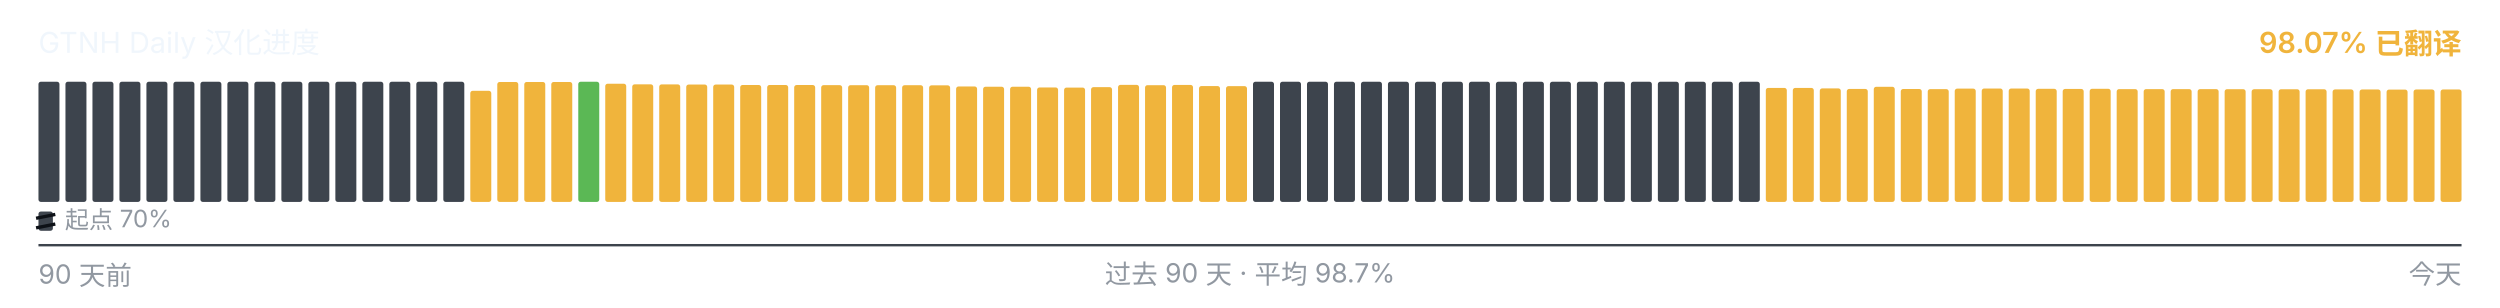
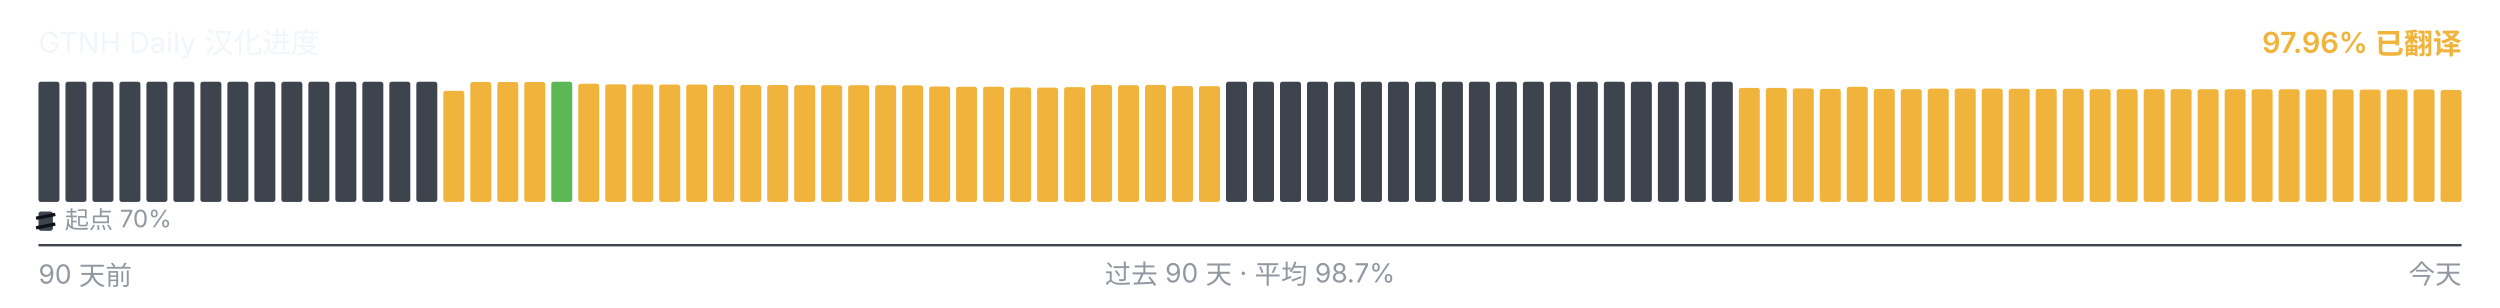
<svg xmlns="http://www.w3.org/2000/svg" viewBox="0 0 1040 128" width="1040" height="128" role="img" aria-label="GTNH Daily 汉化进度">
  <g font-family="-apple-system, BlinkMacSystemFont, &quot;Segoe UI&quot;, &quot;PingFang SC&quot;, &quot;Hiragino Sans GB&quot;, &quot;Microsoft YaHei&quot;, &quot;Source Han Sans SC&quot;, sans-serif" font-size="12">
    <text x="16" y="22" fill="#f0f6fc">GTNH Daily 汉化进度</text>
-     <text x="1024" y="22" text-anchor="end" fill="#F0B43C" font-weight="600">98.07% 已翻译</text>
+     <text x="1024" y="22" text-anchor="end" fill="#F0B43C" font-weight="600">97.96% 已翻译</text>
  </g>
  <g>
    <rect x="16.00" y="34.00" width="8.73" height="50.00" rx="1" ry="1" fill="#3d444d" />
    <rect x="27.23" y="34.00" width="8.73" height="50.00" rx="1" ry="1" fill="#3d444d" />
    <rect x="38.46" y="34.00" width="8.73" height="50.00" rx="1" ry="1" fill="#3d444d" />
    <rect x="49.68" y="34.00" width="8.73" height="50.00" rx="1" ry="1" fill="#3d444d" />
    <rect x="60.91" y="34.00" width="8.73" height="50.00" rx="1" ry="1" fill="#3d444d" />
    <rect x="72.14" y="34.00" width="8.73" height="50.00" rx="1" ry="1" fill="#3d444d" />
    <rect x="83.37" y="34.00" width="8.73" height="50.00" rx="1" ry="1" fill="#3d444d" />
    <rect x="94.59" y="34.00" width="8.73" height="50.00" rx="1" ry="1" fill="#3d444d" />
    <rect x="105.82" y="34.00" width="8.73" height="50.00" rx="1" ry="1" fill="#3d444d" />
    <rect x="117.05" y="34.00" width="8.73" height="50.00" rx="1" ry="1" fill="#3d444d" />
    <rect x="128.28" y="34.00" width="8.73" height="50.00" rx="1" ry="1" fill="#3d444d" />
    <rect x="139.51" y="34.00" width="8.73" height="50.00" rx="1" ry="1" fill="#3d444d" />
    <rect x="150.73" y="34.00" width="8.73" height="50.00" rx="1" ry="1" fill="#3d444d" />
    <rect x="161.96" y="34.00" width="8.73" height="50.00" rx="1" ry="1" fill="#3d444d" />
    <rect x="173.19" y="34.00" width="8.73" height="50.00" rx="1" ry="1" fill="#3d444d" />
-     <rect x="184.42" y="34.00" width="8.73" height="50.00" rx="1" ry="1" fill="#3d444d" />
-     <rect x="195.64" y="37.77" width="8.73" height="46.23" rx="1" ry="1" fill="#F0B43C" />
+     <rect x="184.42" y="37.77" width="8.73" height="46.23" rx="1" ry="1" fill="#F0B43C" />
+     <rect x="195.64" y="34.10" width="8.73" height="49.90" rx="1" ry="1" fill="#F0B43C" />
    <rect x="206.87" y="34.10" width="8.73" height="49.90" rx="1" ry="1" fill="#F0B43C" />
    <rect x="218.10" y="34.10" width="8.73" height="49.90" rx="1" ry="1" fill="#F0B43C" />
-     <rect x="229.33" y="34.10" width="8.73" height="49.90" rx="1" ry="1" fill="#F0B43C" />
-     <rect x="240.56" y="34.00" width="8.73" height="50.00" rx="1" ry="1" fill="#5BB855" />
-     <rect x="251.78" y="34.83" width="8.73" height="49.17" rx="1" ry="1" fill="#F0B43C" />
-     <rect x="263.01" y="35.08" width="8.73" height="48.92" rx="1" ry="1" fill="#F0B43C" />
-     <rect x="274.24" y="35.10" width="8.73" height="48.90" rx="1" ry="1" fill="#F0B43C" />
-     <rect x="285.47" y="35.17" width="8.73" height="48.83" rx="1" ry="1" fill="#F0B43C" />
-     <rect x="296.69" y="35.18" width="8.73" height="48.82" rx="1" ry="1" fill="#F0B43C" />
+     <rect x="229.33" y="34.00" width="8.73" height="50.00" rx="1" ry="1" fill="#5BB855" />
+     <rect x="240.56" y="34.83" width="8.73" height="49.17" rx="1" ry="1" fill="#F0B43C" />
+     <rect x="251.78" y="35.08" width="8.73" height="48.92" rx="1" ry="1" fill="#F0B43C" />
+     <rect x="263.01" y="35.10" width="8.73" height="48.90" rx="1" ry="1" fill="#F0B43C" />
+     <rect x="274.24" y="35.17" width="8.73" height="48.83" rx="1" ry="1" fill="#F0B43C" />
+     <rect x="285.47" y="35.18" width="8.73" height="48.82" rx="1" ry="1" fill="#F0B43C" />
+     <rect x="296.69" y="35.35" width="8.73" height="48.65" rx="1" ry="1" fill="#F0B43C" />
    <rect x="307.92" y="35.35" width="8.73" height="48.65" rx="1" ry="1" fill="#F0B43C" />
-     <rect x="319.15" y="35.35" width="8.73" height="48.65" rx="1" ry="1" fill="#F0B43C" />
-     <rect x="330.38" y="35.37" width="8.73" height="48.63" rx="1" ry="1" fill="#F0B43C" />
-     <rect x="341.61" y="35.42" width="8.73" height="48.58" rx="1" ry="1" fill="#F0B43C" />
-     <rect x="352.83" y="35.43" width="8.73" height="48.57" rx="1" ry="1" fill="#F0B43C" />
+     <rect x="319.15" y="35.37" width="8.73" height="48.63" rx="1" ry="1" fill="#F0B43C" />
+     <rect x="330.38" y="35.42" width="8.73" height="48.58" rx="1" ry="1" fill="#F0B43C" />
+     <rect x="341.61" y="35.43" width="8.73" height="48.57" rx="1" ry="1" fill="#F0B43C" />
+     <rect x="352.83" y="35.45" width="8.73" height="48.55" rx="1" ry="1" fill="#F0B43C" />
    <rect x="364.06" y="35.45" width="8.73" height="48.55" rx="1" ry="1" fill="#F0B43C" />
-     <rect x="375.29" y="35.45" width="8.73" height="48.55" rx="1" ry="1" fill="#F0B43C" />
-     <rect x="386.52" y="35.50" width="8.73" height="48.50" rx="1" ry="1" fill="#F0B43C" />
-     <rect x="397.74" y="35.97" width="8.73" height="48.03" rx="1" ry="1" fill="#F0B43C" />
+     <rect x="375.29" y="35.50" width="8.73" height="48.50" rx="1" ry="1" fill="#F0B43C" />
+     <rect x="386.52" y="35.97" width="8.73" height="48.03" rx="1" ry="1" fill="#F0B43C" />
+     <rect x="397.74" y="36.08" width="8.73" height="47.92" rx="1" ry="1" fill="#F0B43C" />
    <rect x="408.97" y="36.08" width="8.73" height="47.92" rx="1" ry="1" fill="#F0B43C" />
-     <rect x="420.20" y="36.08" width="8.73" height="47.92" rx="1" ry="1" fill="#F0B43C" />
-     <rect x="431.43" y="36.38" width="8.73" height="47.62" rx="1" ry="1" fill="#F0B43C" />
-     <rect x="442.66" y="36.43" width="8.73" height="47.57" rx="1" ry="1" fill="#F0B43C" />
-     <rect x="453.88" y="36.25" width="8.73" height="47.75" rx="1" ry="1" fill="#F0B43C" />
-     <rect x="465.11" y="35.30" width="8.73" height="48.70" rx="1" ry="1" fill="#F0B43C" />
-     <rect x="476.34" y="35.43" width="8.73" height="48.57" rx="1" ry="1" fill="#F0B43C" />
-     <rect x="487.57" y="35.33" width="8.73" height="48.67" rx="1" ry="1" fill="#F0B43C" />
-     <rect x="498.79" y="35.80" width="8.73" height="48.20" rx="1" ry="1" fill="#F0B43C" />
-     <rect x="510.02" y="35.83" width="8.73" height="48.17" rx="1" ry="1" fill="#F0B43C" />
+     <rect x="420.20" y="36.38" width="8.73" height="47.62" rx="1" ry="1" fill="#F0B43C" />
+     <rect x="431.43" y="36.43" width="8.73" height="47.57" rx="1" ry="1" fill="#F0B43C" />
+     <rect x="442.66" y="36.25" width="8.73" height="47.75" rx="1" ry="1" fill="#F0B43C" />
+     <rect x="453.88" y="35.30" width="8.73" height="48.70" rx="1" ry="1" fill="#F0B43C" />
+     <rect x="465.11" y="35.43" width="8.73" height="48.57" rx="1" ry="1" fill="#F0B43C" />
+     <rect x="476.34" y="35.33" width="8.73" height="48.67" rx="1" ry="1" fill="#F0B43C" />
+     <rect x="487.57" y="35.80" width="8.73" height="48.20" rx="1" ry="1" fill="#F0B43C" />
+     <rect x="498.79" y="35.83" width="8.73" height="48.17" rx="1" ry="1" fill="#F0B43C" />
+     <rect x="510.02" y="34.00" width="8.73" height="50.00" rx="1" ry="1" fill="#3d444d" />
    <rect x="521.25" y="34.00" width="8.73" height="50.00" rx="1" ry="1" fill="#3d444d" />
    <rect x="532.48" y="34.00" width="8.73" height="50.00" rx="1" ry="1" fill="#3d444d" />
    <rect x="543.71" y="34.00" width="8.73" height="50.00" rx="1" ry="1" fill="#3d444d" />
    <rect x="554.93" y="34.00" width="8.73" height="50.00" rx="1" ry="1" fill="#3d444d" />
    <rect x="566.16" y="34.00" width="8.73" height="50.00" rx="1" ry="1" fill="#3d444d" />
    <rect x="577.39" y="34.00" width="8.73" height="50.00" rx="1" ry="1" fill="#3d444d" />
    <rect x="588.62" y="34.00" width="8.73" height="50.00" rx="1" ry="1" fill="#3d444d" />
    <rect x="599.84" y="34.00" width="8.73" height="50.00" rx="1" ry="1" fill="#3d444d" />
    <rect x="611.07" y="34.00" width="8.73" height="50.00" rx="1" ry="1" fill="#3d444d" />
    <rect x="622.30" y="34.00" width="8.73" height="50.00" rx="1" ry="1" fill="#3d444d" />
    <rect x="633.53" y="34.00" width="8.73" height="50.00" rx="1" ry="1" fill="#3d444d" />
    <rect x="644.76" y="34.00" width="8.73" height="50.00" rx="1" ry="1" fill="#3d444d" />
    <rect x="655.98" y="34.00" width="8.73" height="50.00" rx="1" ry="1" fill="#3d444d" />
    <rect x="667.21" y="34.00" width="8.73" height="50.00" rx="1" ry="1" fill="#3d444d" />
    <rect x="678.44" y="34.00" width="8.73" height="50.00" rx="1" ry="1" fill="#3d444d" />
    <rect x="689.67" y="34.00" width="8.73" height="50.00" rx="1" ry="1" fill="#3d444d" />
    <rect x="700.89" y="34.00" width="8.73" height="50.00" rx="1" ry="1" fill="#3d444d" />
    <rect x="712.12" y="34.00" width="8.73" height="50.00" rx="1" ry="1" fill="#3d444d" />
-     <rect x="723.35" y="34.00" width="8.73" height="50.00" rx="1" ry="1" fill="#3d444d" />
+     <rect x="723.35" y="36.57" width="8.73" height="47.43" rx="1" ry="1" fill="#F0B43C" />
    <rect x="734.58" y="36.57" width="8.73" height="47.43" rx="1" ry="1" fill="#F0B43C" />
-     <rect x="745.81" y="36.57" width="8.73" height="47.43" rx="1" ry="1" fill="#F0B43C" />
-     <rect x="757.03" y="36.77" width="8.73" height="47.23" rx="1" ry="1" fill="#F0B43C" />
-     <rect x="768.26" y="37.00" width="8.73" height="47.00" rx="1" ry="1" fill="#F0B43C" />
-     <rect x="779.49" y="36.10" width="8.73" height="47.90" rx="1" ry="1" fill="#F0B43C" />
-     <rect x="790.72" y="37.02" width="8.73" height="46.98" rx="1" ry="1" fill="#F0B43C" />
-     <rect x="801.94" y="37.08" width="8.73" height="46.92" rx="1" ry="1" fill="#F0B43C" />
-     <rect x="813.17" y="36.87" width="8.73" height="47.13" rx="1" ry="1" fill="#F0B43C" />
-     <rect x="824.40" y="36.82" width="8.73" height="47.18" rx="1" ry="1" fill="#F0B43C" />
-     <rect x="835.63" y="36.83" width="8.73" height="47.17" rx="1" ry="1" fill="#F0B43C" />
-     <rect x="846.86" y="36.95" width="8.73" height="47.05" rx="1" ry="1" fill="#F0B43C" />
-     <rect x="858.08" y="37.00" width="8.73" height="47.00" rx="1" ry="1" fill="#F0B43C" />
-     <rect x="869.31" y="36.93" width="8.73" height="47.07" rx="1" ry="1" fill="#F0B43C" />
+     <rect x="745.81" y="36.77" width="8.73" height="47.23" rx="1" ry="1" fill="#F0B43C" />
+     <rect x="757.03" y="37.00" width="8.73" height="47.00" rx="1" ry="1" fill="#F0B43C" />
+     <rect x="768.26" y="36.10" width="8.73" height="47.90" rx="1" ry="1" fill="#F0B43C" />
+     <rect x="779.49" y="37.02" width="8.73" height="46.98" rx="1" ry="1" fill="#F0B43C" />
+     <rect x="790.72" y="37.08" width="8.73" height="46.92" rx="1" ry="1" fill="#F0B43C" />
+     <rect x="801.94" y="36.87" width="8.73" height="47.13" rx="1" ry="1" fill="#F0B43C" />
+     <rect x="813.17" y="36.82" width="8.73" height="47.18" rx="1" ry="1" fill="#F0B43C" />
+     <rect x="824.40" y="36.83" width="8.73" height="47.17" rx="1" ry="1" fill="#F0B43C" />
+     <rect x="835.63" y="36.95" width="8.73" height="47.05" rx="1" ry="1" fill="#F0B43C" />
+     <rect x="846.86" y="37.00" width="8.73" height="47.00" rx="1" ry="1" fill="#F0B43C" />
+     <rect x="858.08" y="36.93" width="8.73" height="47.07" rx="1" ry="1" fill="#F0B43C" />
+     <rect x="869.31" y="37.07" width="8.73" height="46.93" rx="1" ry="1" fill="#F0B43C" />
    <rect x="880.54" y="37.07" width="8.73" height="46.93" rx="1" ry="1" fill="#F0B43C" />
    <rect x="891.77" y="37.07" width="8.73" height="46.93" rx="1" ry="1" fill="#F0B43C" />
-     <rect x="902.99" y="37.07" width="8.73" height="46.93" rx="1" ry="1" fill="#F0B43C" />
-     <rect x="914.22" y="37.08" width="8.73" height="46.92" rx="1" ry="1" fill="#F0B43C" />
-     <rect x="925.45" y="37.10" width="8.73" height="46.90" rx="1" ry="1" fill="#F0B43C" />
-     <rect x="936.68" y="37.12" width="8.73" height="46.88" rx="1" ry="1" fill="#F0B43C" />
+     <rect x="902.99" y="37.08" width="8.73" height="46.92" rx="1" ry="1" fill="#F0B43C" />
+     <rect x="914.22" y="37.10" width="8.73" height="46.90" rx="1" ry="1" fill="#F0B43C" />
+     <rect x="925.45" y="37.12" width="8.73" height="46.88" rx="1" ry="1" fill="#F0B43C" />
+     <rect x="936.68" y="37.13" width="8.73" height="46.87" rx="1" ry="1" fill="#F0B43C" />
    <rect x="947.91" y="37.13" width="8.73" height="46.87" rx="1" ry="1" fill="#F0B43C" />
-     <rect x="959.13" y="37.13" width="8.73" height="46.87" rx="1" ry="1" fill="#F0B43C" />
-     <rect x="970.36" y="37.20" width="8.73" height="46.80" rx="1" ry="1" fill="#F0B43C" />
-     <rect x="981.59" y="37.22" width="8.73" height="46.78" rx="1" ry="1" fill="#F0B43C" />
-     <rect x="992.82" y="37.27" width="8.73" height="46.73" rx="1" ry="1" fill="#F0B43C" />
-     <rect x="1004.04" y="37.23" width="8.73" height="46.77" rx="1" ry="1" fill="#F0B43C" />
-     <rect x="1015.27" y="37.22" width="8.73" height="46.78" rx="1" ry="1" fill="#F0B43C" />
+     <rect x="959.13" y="37.20" width="8.73" height="46.80" rx="1" ry="1" fill="#F0B43C" />
+     <rect x="970.36" y="37.22" width="8.73" height="46.78" rx="1" ry="1" fill="#F0B43C" />
+     <rect x="981.59" y="37.27" width="8.73" height="46.73" rx="1" ry="1" fill="#F0B43C" />
+     <rect x="992.82" y="37.23" width="8.73" height="46.77" rx="1" ry="1" fill="#F0B43C" />
+     <rect x="1004.04" y="37.22" width="8.73" height="46.78" rx="1" ry="1" fill="#F0B43C" />
+     <rect x="1015.27" y="37.40" width="8.73" height="46.60" rx="1" ry="1" fill="#F0B43C" />
  </g>
  <g aria-hidden="true">
    <rect x="16" y="88" width="6" height="8" rx="1" fill="#3d444d" />
    <line x1="15" y1="90.80" x2="23" y2="89.20" stroke="#0d1117" stroke-width="1.4" />
    <line x1="15" y1="94.80" x2="23" y2="93.20" stroke="#0d1117" stroke-width="1.4" />
    <text x="27" y="95" font-family="-apple-system, BlinkMacSystemFont, &quot;Segoe UI&quot;, &quot;PingFang SC&quot;, &quot;Hiragino Sans GB&quot;, &quot;Microsoft YaHei&quot;, &quot;Source Han Sans SC&quot;, sans-serif" font-size="10" fill="#9198a1">起点 70%</text>
  </g>
  <line x1="16" x2="1024" y1="102" y2="102" stroke="#3d444d" stroke-width="1" />
  <g font-family="-apple-system, BlinkMacSystemFont, &quot;Segoe UI&quot;, &quot;PingFang SC&quot;, &quot;Hiragino Sans GB&quot;, &quot;Microsoft YaHei&quot;, &quot;Source Han Sans SC&quot;, sans-serif" font-size="11" fill="#9198a1">
    <text x="16" y="118">90 天前</text>
    <text x="520" y="118" text-anchor="middle">过去 90 天 · 平均 98.7%</text>
    <text x="1024" y="118" text-anchor="end">今天</text>
  </g>
</svg>
